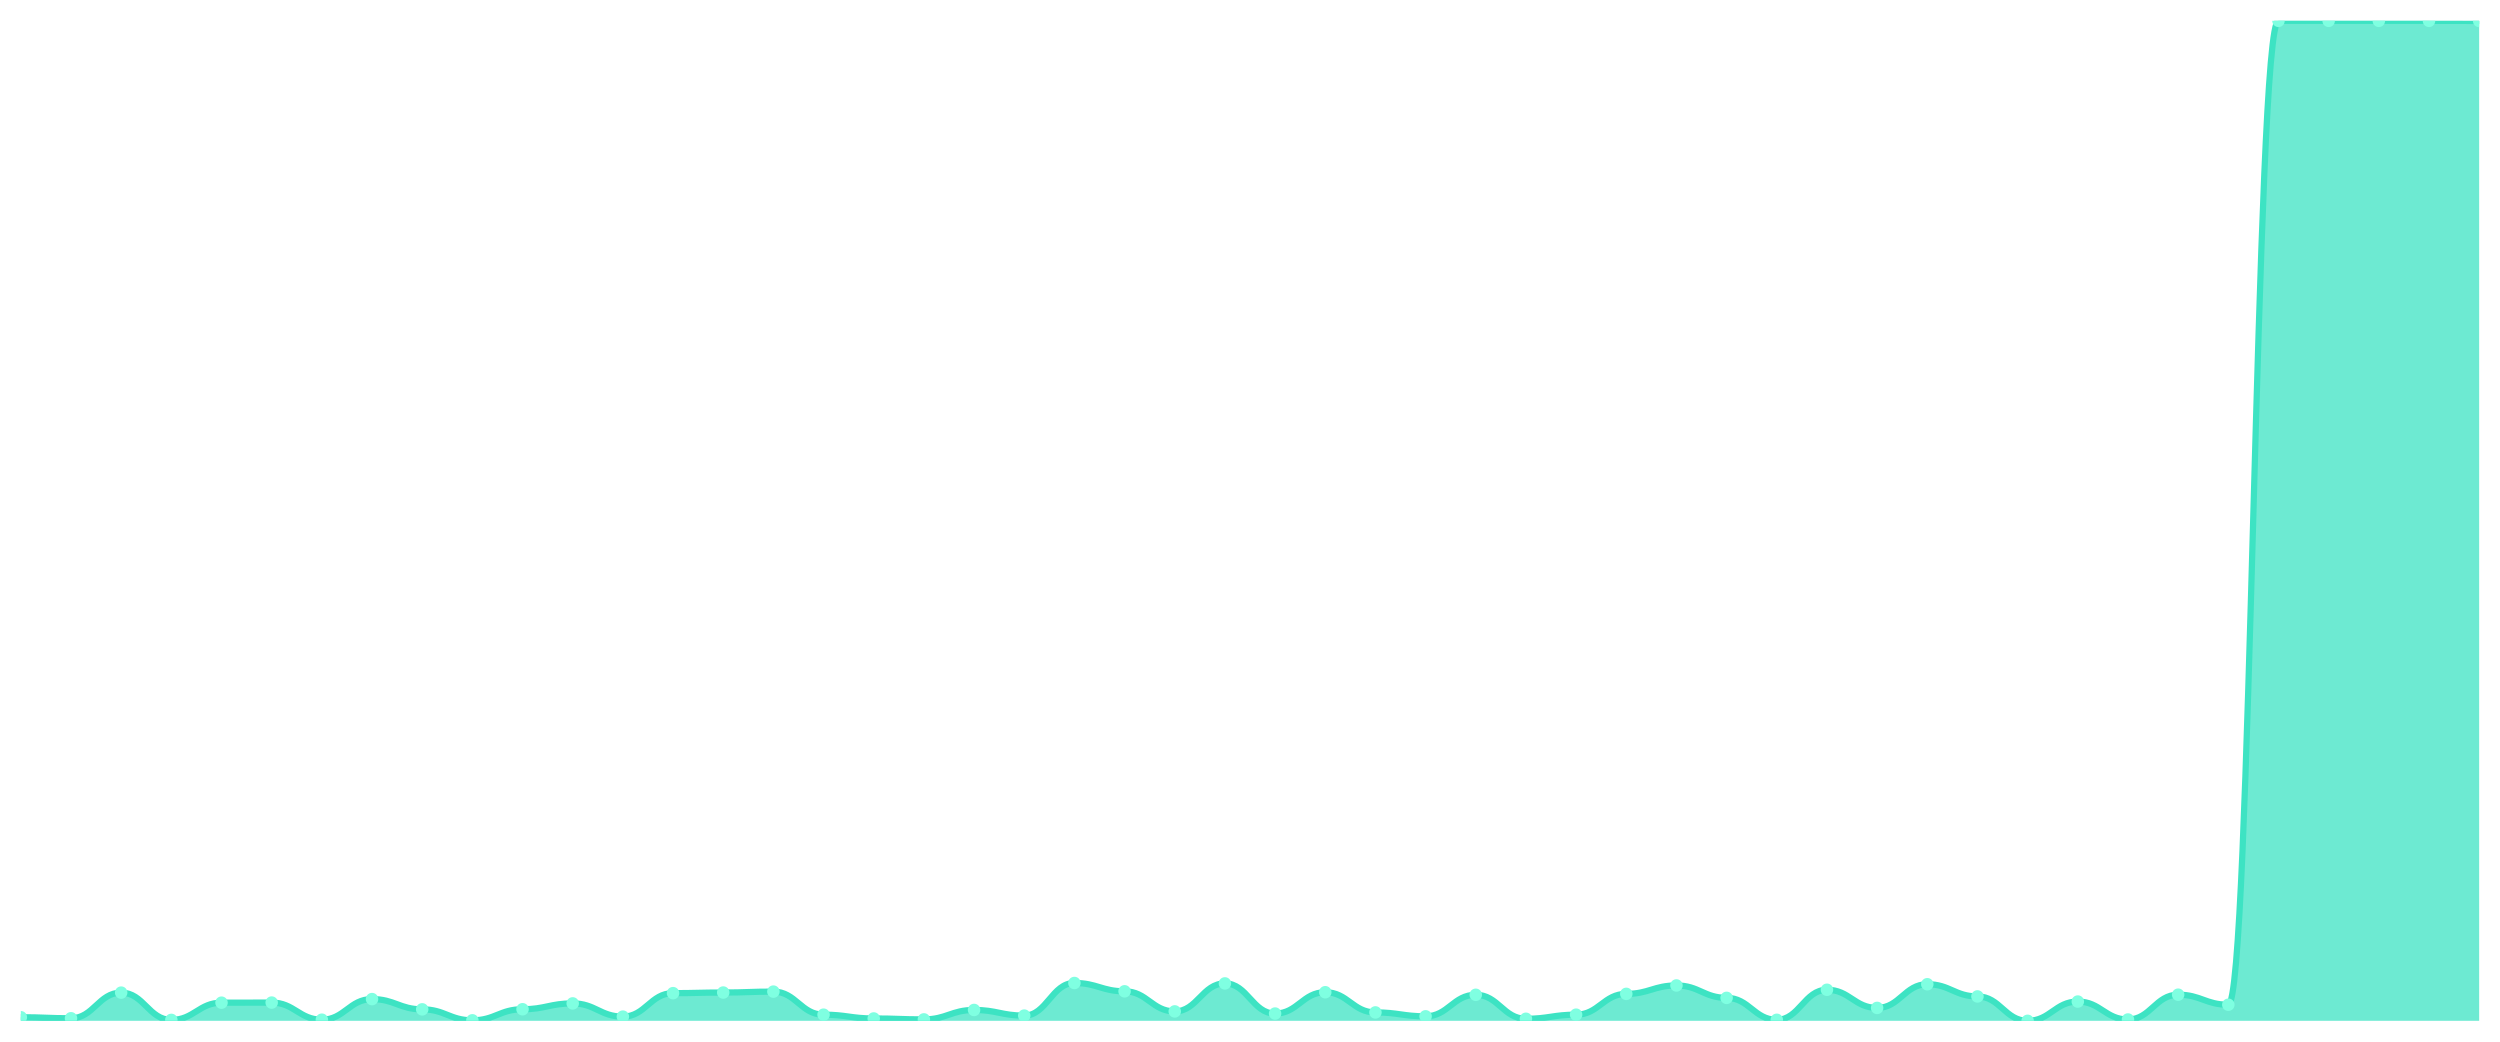
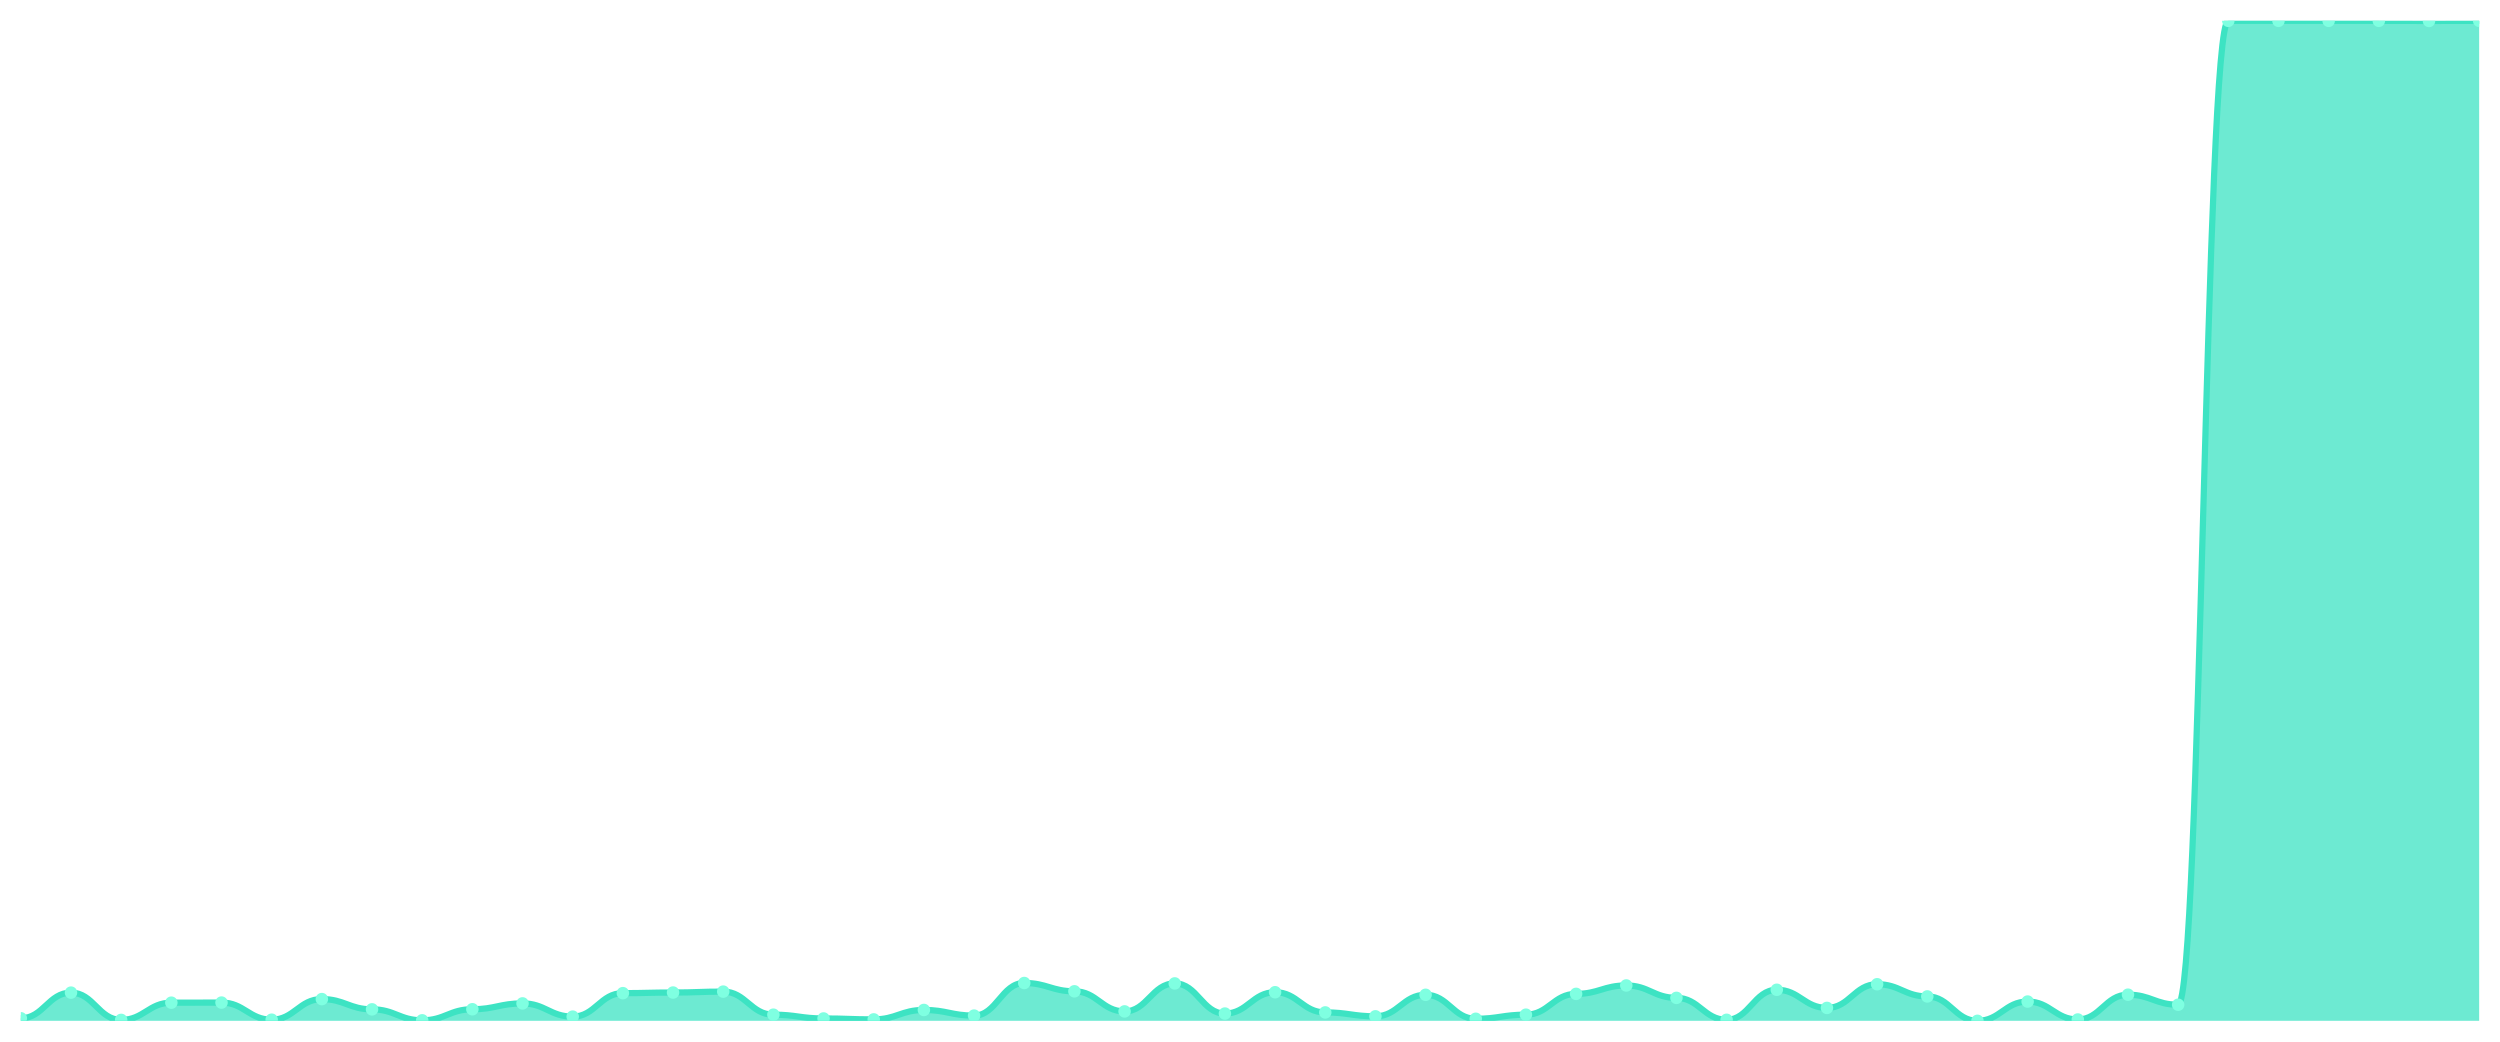
<svg xmlns="http://www.w3.org/2000/svg" viewBox="0 0 1200 500" width="1200" height="500">
  <defs>
    <clipPath id="c">
      <rect x="10" y="10" width="1180" height="480" />
    </clipPath>
  </defs>
  <rect width="1200" height="500" fill="none" />
  <g clip-path="url(#c)">
-     <path d="M 10,490 L 10,488.278 C 20.837,488.278 23.245,488.77 34.082,488.77 C 44.918,488.77 47.327,476.468 58.163,476.468 C 69,476.468 71.408,489.557 82.245,489.557 C 93.082,489.557 95.49,481.291 106.327,481.291 C 117.163,481.291 119.571,481.241 130.408,481.241 C 141.245,481.241 143.653,489.459 154.49,489.459 C 165.327,489.459 167.735,479.568 178.571,479.568 C 189.408,479.568 191.816,484.489 202.653,484.489 C 213.49,484.489 215.898,489.754 226.735,489.754 C 237.571,489.754 239.98,484.44 250.816,484.44 C 261.653,484.44 264.061,481.635 274.898,481.635 C 285.735,481.635 288.143,487.983 298.98,487.983 C 309.816,487.983 312.224,476.715 323.061,476.715 C 333.898,476.715 336.306,476.419 347.143,476.419 C 357.98,476.419 360.388,475.976 371.224,475.976 C 382.061,475.976 384.469,487.048 395.306,487.048 C 406.143,487.048 408.551,488.868 419.388,488.868 C 430.224,488.868 432.633,489.311 443.469,489.311 C 454.306,489.311 456.714,484.784 467.551,484.784 C 478.388,484.784 480.796,487.491 491.633,487.491 C 502.469,487.491 504.878,471.843 515.714,471.843 C 526.551,471.843 528.959,475.829 539.796,475.829 C 550.633,475.829 553.041,485.473 563.878,485.473 C 574.714,485.473 577.122,472.04 587.959,472.04 C 598.796,472.04 601.204,486.506 612.041,486.506 C 622.878,486.506 625.286,476.272 636.122,476.272 C 646.959,476.272 649.367,485.965 660.204,485.965 C 671.041,485.965 673.449,487.835 684.286,487.835 C 695.122,487.835 697.531,477.502 708.367,477.502 C 719.204,477.502 721.612,489.016 732.449,489.016 C 743.286,489.016 745.694,487.048 756.531,487.048 C 767.367,487.048 769.776,477.059 780.612,477.059 C 791.449,477.059 793.857,473.024 804.694,473.024 C 815.531,473.024 817.939,478.978 828.776,478.978 C 839.612,478.978 842.02,489.508 852.857,489.508 C 863.694,489.508 866.102,475.091 876.939,475.091 C 887.776,475.091 890.184,483.8 901.02,483.8 C 911.857,483.8 914.265,472.434 925.102,472.434 C 935.939,472.434 938.347,478.289 949.184,478.289 C 960.02,478.289 962.429,490 973.265,490 C 984.102,490 986.51,480.749 997.347,480.749 C 1008.184,480.749 1010.592,489.36 1021.429,489.36 C 1032.265,489.36 1034.673,477.453 1045.51,477.453 C 1056.347,477.453 1058.755,482.275 1069.592,482.275 C 1080.429,482.275 1082.837,10 1093.673,10 C 1104.51,10 1106.918,10 1117.755,10 C 1128.592,10 1131,10 1141.837,10 C 1152.673,10 1155.082,10 1165.918,10 C 1176.755,10 1179.163,10.049 1190,10.049 L 1190,490 Z" fill="rgba(61,227,195,0.75)" />
-     <path d="M 10,488.278 C 20.837,488.278 23.245,488.77 34.082,488.77 C 44.918,488.77 47.327,476.468 58.163,476.468 C 69,476.468 71.408,489.557 82.245,489.557 C 93.082,489.557 95.49,481.291 106.327,481.291 C 117.163,481.291 119.571,481.241 130.408,481.241 C 141.245,481.241 143.653,489.459 154.49,489.459 C 165.327,489.459 167.735,479.568 178.571,479.568 C 189.408,479.568 191.816,484.489 202.653,484.489 C 213.49,484.489 215.898,489.754 226.735,489.754 C 237.571,489.754 239.98,484.44 250.816,484.44 C 261.653,484.44 264.061,481.635 274.898,481.635 C 285.735,481.635 288.143,487.983 298.98,487.983 C 309.816,487.983 312.224,476.715 323.061,476.715 C 333.898,476.715 336.306,476.419 347.143,476.419 C 357.98,476.419 360.388,475.976 371.224,475.976 C 382.061,475.976 384.469,487.048 395.306,487.048 C 406.143,487.048 408.551,488.868 419.388,488.868 C 430.224,488.868 432.633,489.311 443.469,489.311 C 454.306,489.311 456.714,484.784 467.551,484.784 C 478.388,484.784 480.796,487.491 491.633,487.491 C 502.469,487.491 504.878,471.843 515.714,471.843 C 526.551,471.843 528.959,475.829 539.796,475.829 C 550.633,475.829 553.041,485.473 563.878,485.473 C 574.714,485.473 577.122,472.04 587.959,472.04 C 598.796,472.04 601.204,486.506 612.041,486.506 C 622.878,486.506 625.286,476.272 636.122,476.272 C 646.959,476.272 649.367,485.965 660.204,485.965 C 671.041,485.965 673.449,487.835 684.286,487.835 C 695.122,487.835 697.531,477.502 708.367,477.502 C 719.204,477.502 721.612,489.016 732.449,489.016 C 743.286,489.016 745.694,487.048 756.531,487.048 C 767.367,487.048 769.776,477.059 780.612,477.059 C 791.449,477.059 793.857,473.024 804.694,473.024 C 815.531,473.024 817.939,478.978 828.776,478.978 C 839.612,478.978 842.02,489.508 852.857,489.508 C 863.694,489.508 866.102,475.091 876.939,475.091 C 887.776,475.091 890.184,483.8 901.02,483.8 C 911.857,483.8 914.265,472.434 925.102,472.434 C 935.939,472.434 938.347,478.289 949.184,478.289 C 960.02,478.289 962.429,490 973.265,490 C 984.102,490 986.51,480.749 997.347,480.749 C 1008.184,480.749 1010.592,489.36 1021.429,489.36 C 1032.265,489.36 1034.673,477.453 1045.51,477.453 C 1056.347,477.453 1058.755,482.275 1069.592,482.275 C 1080.429,482.275 1082.837,10 1093.673,10 C 1104.51,10 1106.918,10 1117.755,10 C 1128.592,10 1131,10 1141.837,10 C 1152.673,10 1155.082,10 1165.918,10 C 1176.755,10 1179.163,10.049 1190,10.049" fill="none" stroke="#3de3c3" stroke-width="3" stroke-linecap="round" stroke-linejoin="round" />
-     <circle cx="10" cy="488.278" r="3" fill="#7fffe1" />
-     <circle cx="34.082" cy="488.77" r="3" fill="#7fffe1" />
-     <circle cx="58.163" cy="476.468" r="3" fill="#7fffe1" />
-     <circle cx="82.245" cy="489.557" r="3" fill="#7fffe1" />
-     <circle cx="106.327" cy="481.291" r="3" fill="#7fffe1" />
-     <circle cx="130.408" cy="481.241" r="3" fill="#7fffe1" />
-     <circle cx="154.49" cy="489.459" r="3" fill="#7fffe1" />
-     <circle cx="178.571" cy="479.568" r="3" fill="#7fffe1" />
-     <circle cx="202.653" cy="484.489" r="3" fill="#7fffe1" />
-     <circle cx="226.735" cy="489.754" r="3" fill="#7fffe1" />
-     <circle cx="250.816" cy="484.44" r="3" fill="#7fffe1" />
-     <circle cx="274.898" cy="481.635" r="3" fill="#7fffe1" />
-     <circle cx="298.98" cy="487.983" r="3" fill="#7fffe1" />
-     <circle cx="323.061" cy="476.715" r="3" fill="#7fffe1" />
-     <circle cx="347.143" cy="476.419" r="3" fill="#7fffe1" />
-     <circle cx="371.224" cy="475.976" r="3" fill="#7fffe1" />
-     <circle cx="395.306" cy="487.048" r="3" fill="#7fffe1" />
-     <circle cx="419.388" cy="488.868" r="3" fill="#7fffe1" />
-     <circle cx="443.469" cy="489.311" r="3" fill="#7fffe1" />
-     <circle cx="467.551" cy="484.784" r="3" fill="#7fffe1" />
-     <circle cx="491.633" cy="487.491" r="3" fill="#7fffe1" />
-     <circle cx="515.714" cy="471.843" r="3" fill="#7fffe1" />
-     <circle cx="539.796" cy="475.829" r="3" fill="#7fffe1" />
-     <circle cx="563.878" cy="485.473" r="3" fill="#7fffe1" />
-     <circle cx="587.959" cy="472.04" r="3" fill="#7fffe1" />
-     <circle cx="612.041" cy="486.506" r="3" fill="#7fffe1" />
-     <circle cx="636.122" cy="476.272" r="3" fill="#7fffe1" />
-     <circle cx="660.204" cy="485.965" r="3" fill="#7fffe1" />
-     <circle cx="684.286" cy="487.835" r="3" fill="#7fffe1" />
-     <circle cx="708.367" cy="477.502" r="3" fill="#7fffe1" />
-     <circle cx="732.449" cy="489.016" r="3" fill="#7fffe1" />
-     <circle cx="756.531" cy="487.048" r="3" fill="#7fffe1" />
-     <circle cx="780.612" cy="477.059" r="3" fill="#7fffe1" />
-     <circle cx="804.694" cy="473.024" r="3" fill="#7fffe1" />
-     <circle cx="828.776" cy="478.978" r="3" fill="#7fffe1" />
-     <circle cx="852.857" cy="489.508" r="3" fill="#7fffe1" />
-     <circle cx="876.939" cy="475.091" r="3" fill="#7fffe1" />
-     <circle cx="901.02" cy="483.8" r="3" fill="#7fffe1" />
-     <circle cx="925.102" cy="472.434" r="3" fill="#7fffe1" />
-     <circle cx="949.184" cy="478.289" r="3" fill="#7fffe1" />
-     <circle cx="973.265" cy="490" r="3" fill="#7fffe1" />
-     <circle cx="997.347" cy="480.749" r="3" fill="#7fffe1" />
-     <circle cx="1021.429" cy="489.36" r="3" fill="#7fffe1" />
-     <circle cx="1045.51" cy="477.453" r="3" fill="#7fffe1" />
-     <circle cx="1069.592" cy="482.275" r="3" fill="#7fffe1" />
+     <path d="M 10,490 L 10,488.77 C 20.837,488.77 23.245,476.468 34.082,476.468 C 44.918,476.468 47.327,489.557 58.163,489.557 C 69,489.557 71.408,481.291 82.245,481.291 C 93.082,481.291 95.49,481.241 106.327,481.241 C 117.163,481.241 119.571,489.459 130.408,489.459 C 141.245,489.459 143.653,479.568 154.49,479.568 C 165.327,479.568 167.735,484.489 178.571,484.489 C 189.408,484.489 191.816,489.754 202.653,489.754 C 213.49,489.754 215.898,484.44 226.735,484.44 C 237.571,484.44 239.98,481.635 250.816,481.635 C 261.653,481.635 264.061,487.983 274.898,487.983 C 285.735,487.983 288.143,476.715 298.98,476.715 C 309.816,476.715 312.224,476.419 323.061,476.419 C 333.898,476.419 336.306,475.976 347.143,475.976 C 357.98,475.976 360.388,487.048 371.224,487.048 C 382.061,487.048 384.469,488.868 395.306,488.868 C 406.143,488.868 408.551,489.311 419.388,489.311 C 430.224,489.311 432.633,484.784 443.469,484.784 C 454.306,484.784 456.714,487.491 467.551,487.491 C 478.388,487.491 480.796,471.843 491.633,471.843 C 502.469,471.843 504.878,475.829 515.714,475.829 C 526.551,475.829 528.959,485.473 539.796,485.473 C 550.633,485.473 553.041,472.04 563.878,472.04 C 574.714,472.04 577.122,486.506 587.959,486.506 C 598.796,486.506 601.204,476.272 612.041,476.272 C 622.878,476.272 625.286,485.965 636.122,485.965 C 646.959,485.965 649.367,487.835 660.204,487.835 C 671.041,487.835 673.449,477.502 684.286,477.502 C 695.122,477.502 697.531,489.016 708.367,489.016 C 719.204,489.016 721.612,487.048 732.449,487.048 C 743.286,487.048 745.694,477.059 756.531,477.059 C 767.367,477.059 769.776,473.024 780.612,473.024 C 791.449,473.024 793.857,478.978 804.694,478.978 C 815.531,478.978 817.939,489.508 828.776,489.508 C 839.612,489.508 842.02,475.091 852.857,475.091 C 863.694,475.091 866.102,483.8 876.939,483.8 C 887.776,483.8 890.184,472.434 901.02,472.434 C 911.857,472.434 914.265,478.289 925.102,478.289 C 935.939,478.289 938.347,490 949.184,490 C 960.02,490 962.429,480.749 973.265,480.749 C 984.102,480.749 986.51,489.36 997.347,489.36 C 1008.184,489.36 1010.592,477.453 1021.429,477.453 C 1032.265,477.453 1034.673,482.275 1045.51,482.275 C 1056.347,482.275 1058.755,10 1069.592,10 C 1080.429,10 1082.837,10 1093.673,10 C 1104.51,10 1106.918,10 1117.755,10 C 1128.592,10 1131,10 1141.837,10 C 1152.673,10 1155.082,10.049 1165.918,10.049 C 1176.755,10.049 1179.163,10 1190,10 L 1190,490 Z" fill="rgba(61,227,195,0.75)" />
+     <path d="M 10,488.77 C 20.837,488.77 23.245,476.468 34.082,476.468 C 44.918,476.468 47.327,489.557 58.163,489.557 C 69,489.557 71.408,481.291 82.245,481.291 C 93.082,481.291 95.49,481.241 106.327,481.241 C 117.163,481.241 119.571,489.459 130.408,489.459 C 141.245,489.459 143.653,479.568 154.49,479.568 C 165.327,479.568 167.735,484.489 178.571,484.489 C 189.408,484.489 191.816,489.754 202.653,489.754 C 213.49,489.754 215.898,484.44 226.735,484.44 C 237.571,484.44 239.98,481.635 250.816,481.635 C 261.653,481.635 264.061,487.983 274.898,487.983 C 285.735,487.983 288.143,476.715 298.98,476.715 C 309.816,476.715 312.224,476.419 323.061,476.419 C 333.898,476.419 336.306,475.976 347.143,475.976 C 357.98,475.976 360.388,487.048 371.224,487.048 C 382.061,487.048 384.469,488.868 395.306,488.868 C 406.143,488.868 408.551,489.311 419.388,489.311 C 430.224,489.311 432.633,484.784 443.469,484.784 C 454.306,484.784 456.714,487.491 467.551,487.491 C 478.388,487.491 480.796,471.843 491.633,471.843 C 502.469,471.843 504.878,475.829 515.714,475.829 C 526.551,475.829 528.959,485.473 539.796,485.473 C 550.633,485.473 553.041,472.04 563.878,472.04 C 574.714,472.04 577.122,486.506 587.959,486.506 C 598.796,486.506 601.204,476.272 612.041,476.272 C 622.878,476.272 625.286,485.965 636.122,485.965 C 646.959,485.965 649.367,487.835 660.204,487.835 C 671.041,487.835 673.449,477.502 684.286,477.502 C 695.122,477.502 697.531,489.016 708.367,489.016 C 719.204,489.016 721.612,487.048 732.449,487.048 C 743.286,487.048 745.694,477.059 756.531,477.059 C 767.367,477.059 769.776,473.024 780.612,473.024 C 791.449,473.024 793.857,478.978 804.694,478.978 C 815.531,478.978 817.939,489.508 828.776,489.508 C 839.612,489.508 842.02,475.091 852.857,475.091 C 863.694,475.091 866.102,483.8 876.939,483.8 C 887.776,483.8 890.184,472.434 901.02,472.434 C 911.857,472.434 914.265,478.289 925.102,478.289 C 935.939,478.289 938.347,490 949.184,490 C 960.02,490 962.429,480.749 973.265,480.749 C 984.102,480.749 986.51,489.36 997.347,489.36 C 1008.184,489.36 1010.592,477.453 1021.429,477.453 C 1032.265,477.453 1034.673,482.275 1045.51,482.275 C 1056.347,482.275 1058.755,10 1069.592,10 C 1080.429,10 1082.837,10 1093.673,10 C 1104.51,10 1106.918,10 1117.755,10 C 1128.592,10 1131,10 1141.837,10 C 1152.673,10 1155.082,10.049 1165.918,10.049 C 1176.755,10.049 1179.163,10 1190,10" fill="none" stroke="#3de3c3" stroke-width="3" stroke-linecap="round" stroke-linejoin="round" />
+     <circle cx="10" cy="488.77" r="3" fill="#7fffe1" />
+     <circle cx="34.082" cy="476.468" r="3" fill="#7fffe1" />
+     <circle cx="58.163" cy="489.557" r="3" fill="#7fffe1" />
+     <circle cx="82.245" cy="481.291" r="3" fill="#7fffe1" />
+     <circle cx="106.327" cy="481.241" r="3" fill="#7fffe1" />
+     <circle cx="130.408" cy="489.459" r="3" fill="#7fffe1" />
+     <circle cx="154.49" cy="479.568" r="3" fill="#7fffe1" />
+     <circle cx="178.571" cy="484.489" r="3" fill="#7fffe1" />
+     <circle cx="202.653" cy="489.754" r="3" fill="#7fffe1" />
+     <circle cx="226.735" cy="484.44" r="3" fill="#7fffe1" />
+     <circle cx="250.816" cy="481.635" r="3" fill="#7fffe1" />
+     <circle cx="274.898" cy="487.983" r="3" fill="#7fffe1" />
+     <circle cx="298.98" cy="476.715" r="3" fill="#7fffe1" />
+     <circle cx="323.061" cy="476.419" r="3" fill="#7fffe1" />
+     <circle cx="347.143" cy="475.976" r="3" fill="#7fffe1" />
+     <circle cx="371.224" cy="487.048" r="3" fill="#7fffe1" />
+     <circle cx="395.306" cy="488.868" r="3" fill="#7fffe1" />
+     <circle cx="419.388" cy="489.311" r="3" fill="#7fffe1" />
+     <circle cx="443.469" cy="484.784" r="3" fill="#7fffe1" />
+     <circle cx="467.551" cy="487.491" r="3" fill="#7fffe1" />
+     <circle cx="491.633" cy="471.843" r="3" fill="#7fffe1" />
+     <circle cx="515.714" cy="475.829" r="3" fill="#7fffe1" />
+     <circle cx="539.796" cy="485.473" r="3" fill="#7fffe1" />
+     <circle cx="563.878" cy="472.04" r="3" fill="#7fffe1" />
+     <circle cx="587.959" cy="486.506" r="3" fill="#7fffe1" />
+     <circle cx="612.041" cy="476.272" r="3" fill="#7fffe1" />
+     <circle cx="636.122" cy="485.965" r="3" fill="#7fffe1" />
+     <circle cx="660.204" cy="487.835" r="3" fill="#7fffe1" />
+     <circle cx="684.286" cy="477.502" r="3" fill="#7fffe1" />
+     <circle cx="708.367" cy="489.016" r="3" fill="#7fffe1" />
+     <circle cx="732.449" cy="487.048" r="3" fill="#7fffe1" />
+     <circle cx="756.531" cy="477.059" r="3" fill="#7fffe1" />
+     <circle cx="780.612" cy="473.024" r="3" fill="#7fffe1" />
+     <circle cx="804.694" cy="478.978" r="3" fill="#7fffe1" />
+     <circle cx="828.776" cy="489.508" r="3" fill="#7fffe1" />
+     <circle cx="852.857" cy="475.091" r="3" fill="#7fffe1" />
+     <circle cx="876.939" cy="483.8" r="3" fill="#7fffe1" />
+     <circle cx="901.02" cy="472.434" r="3" fill="#7fffe1" />
+     <circle cx="925.102" cy="478.289" r="3" fill="#7fffe1" />
+     <circle cx="949.184" cy="490" r="3" fill="#7fffe1" />
+     <circle cx="973.265" cy="480.749" r="3" fill="#7fffe1" />
+     <circle cx="997.347" cy="489.36" r="3" fill="#7fffe1" />
+     <circle cx="1021.429" cy="477.453" r="3" fill="#7fffe1" />
+     <circle cx="1045.51" cy="482.275" r="3" fill="#7fffe1" />
+     <circle cx="1069.592" cy="10" r="3" fill="#7fffe1" />
    <circle cx="1093.673" cy="10" r="3" fill="#7fffe1" />
    <circle cx="1117.755" cy="10" r="3" fill="#7fffe1" />
    <circle cx="1141.837" cy="10" r="3" fill="#7fffe1" />
-     <circle cx="1165.918" cy="10" r="3" fill="#7fffe1" />
-     <circle cx="1190" cy="10.049" r="3" fill="#7fffe1" />
+     <circle cx="1165.918" cy="10.049" r="3" fill="#7fffe1" />
+     <circle cx="1190" cy="10" r="3" fill="#7fffe1" />
  </g>
</svg>
